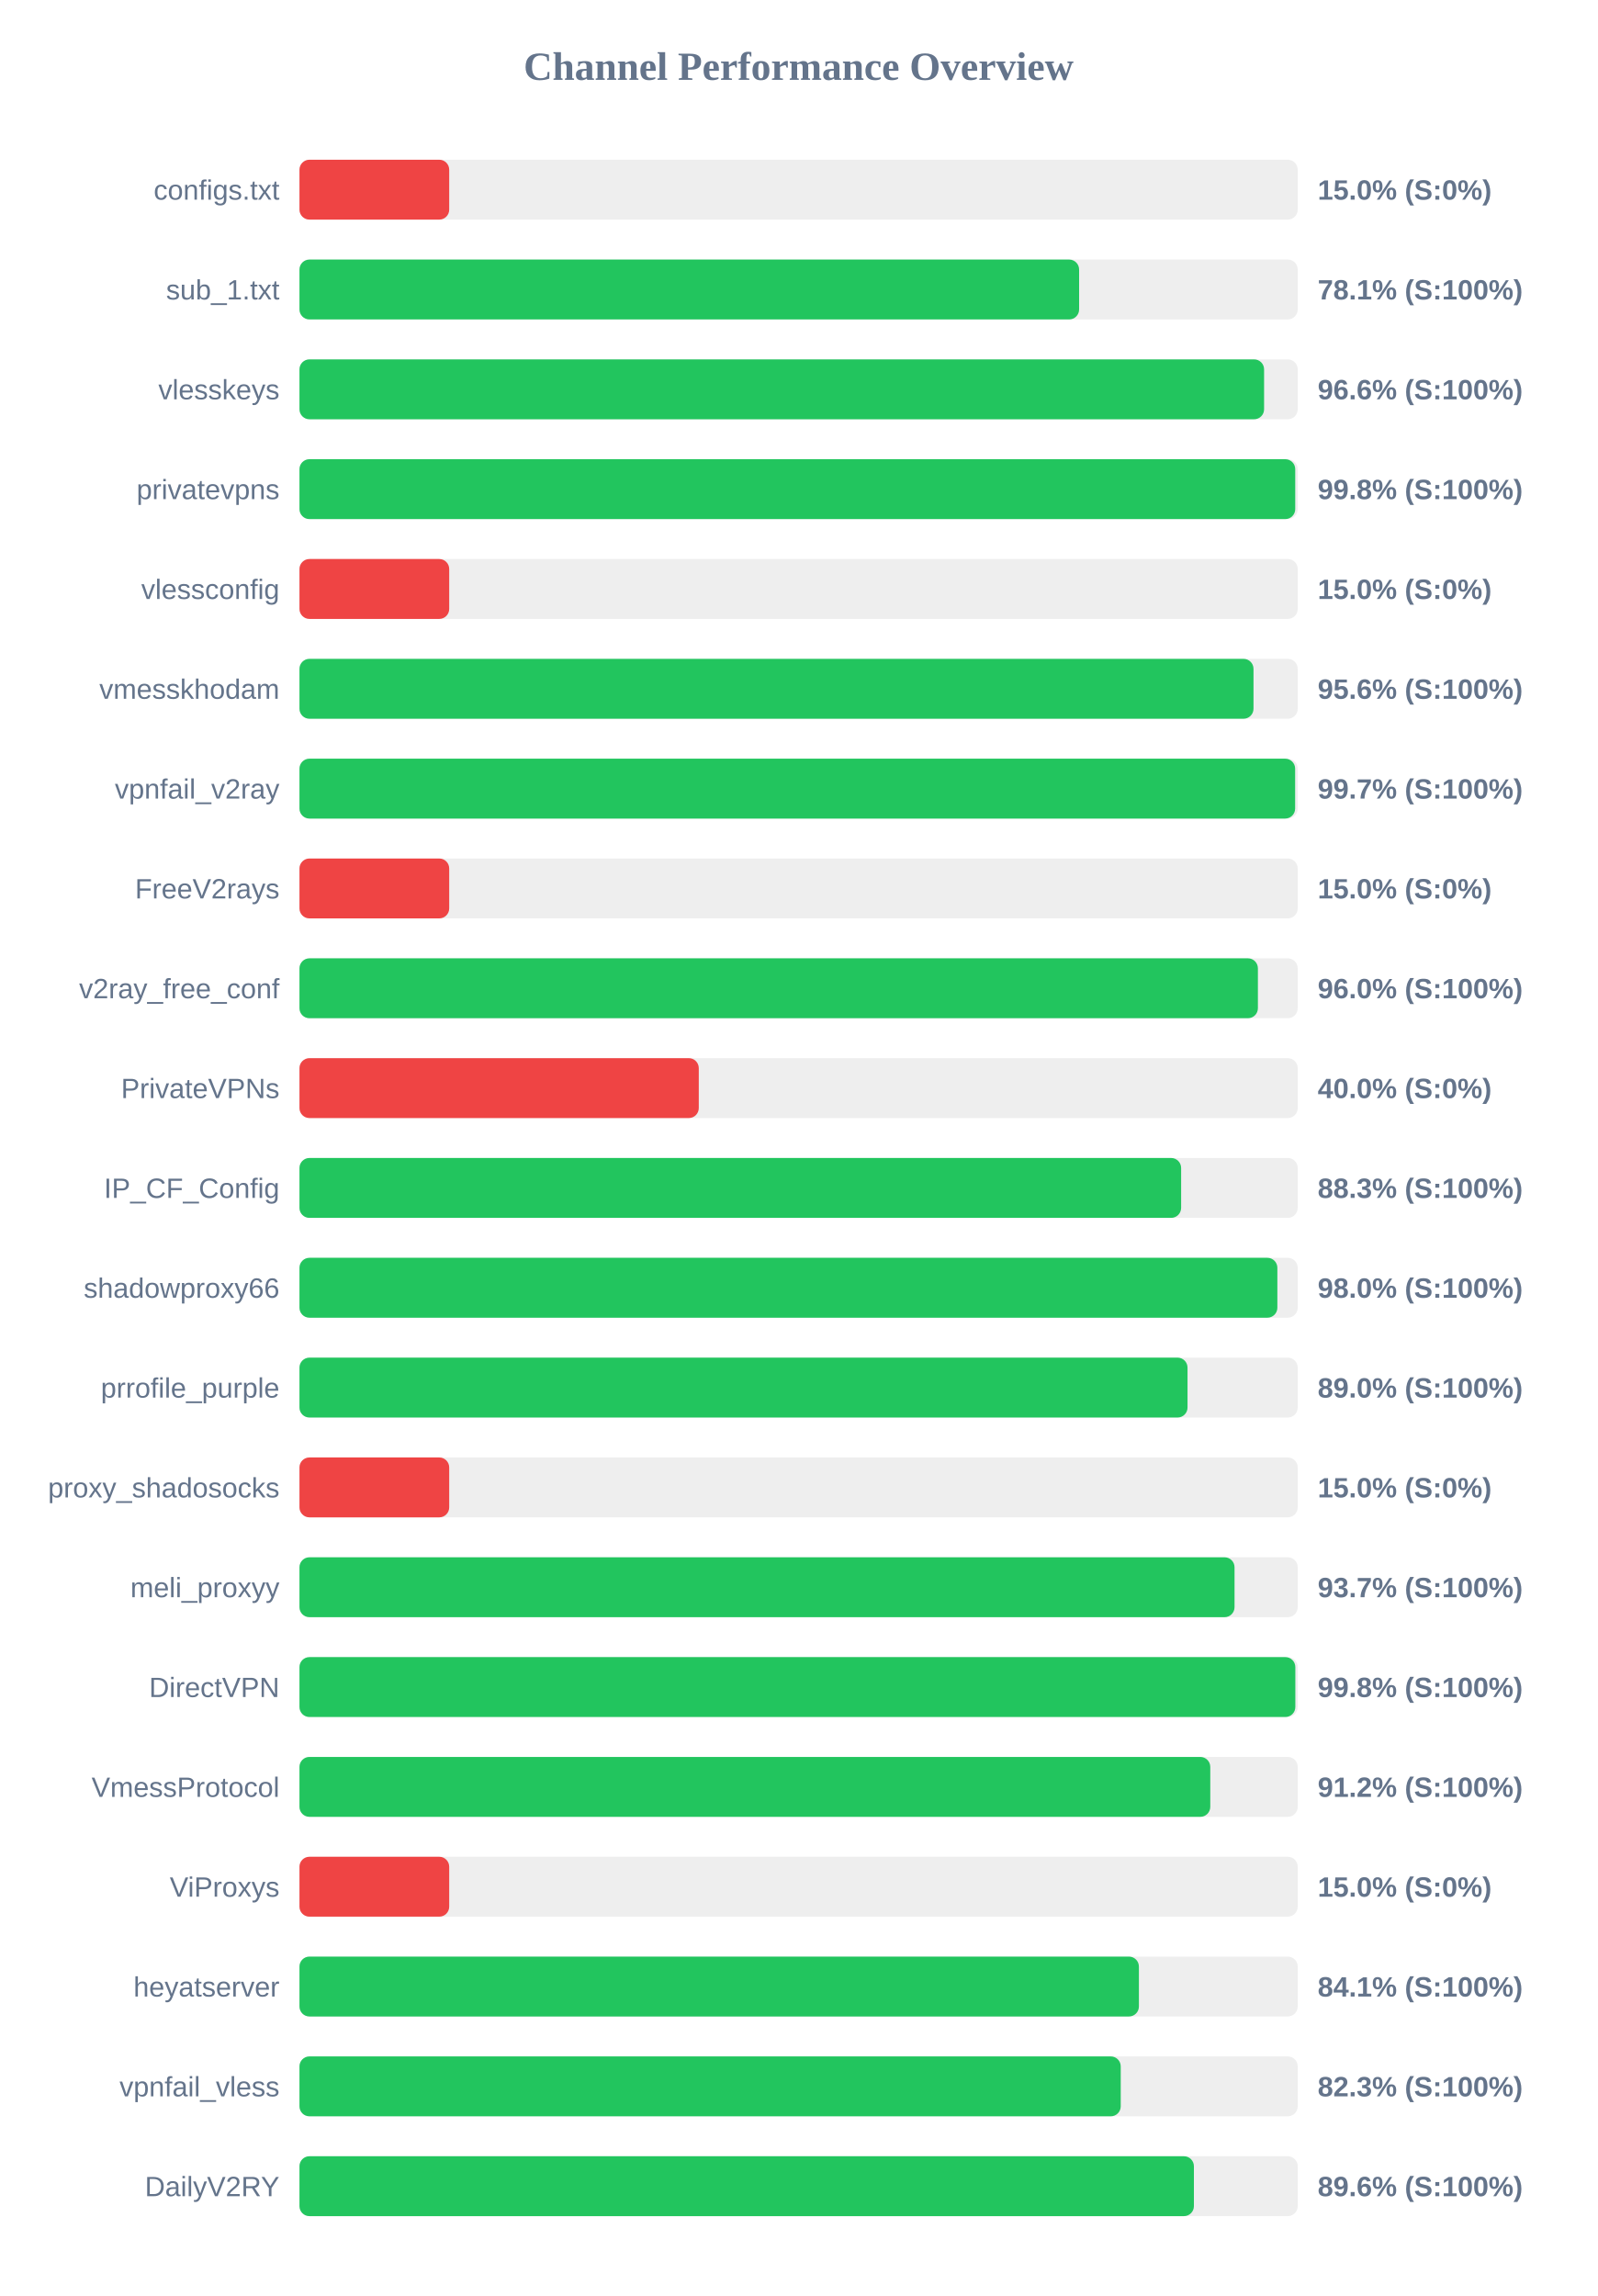
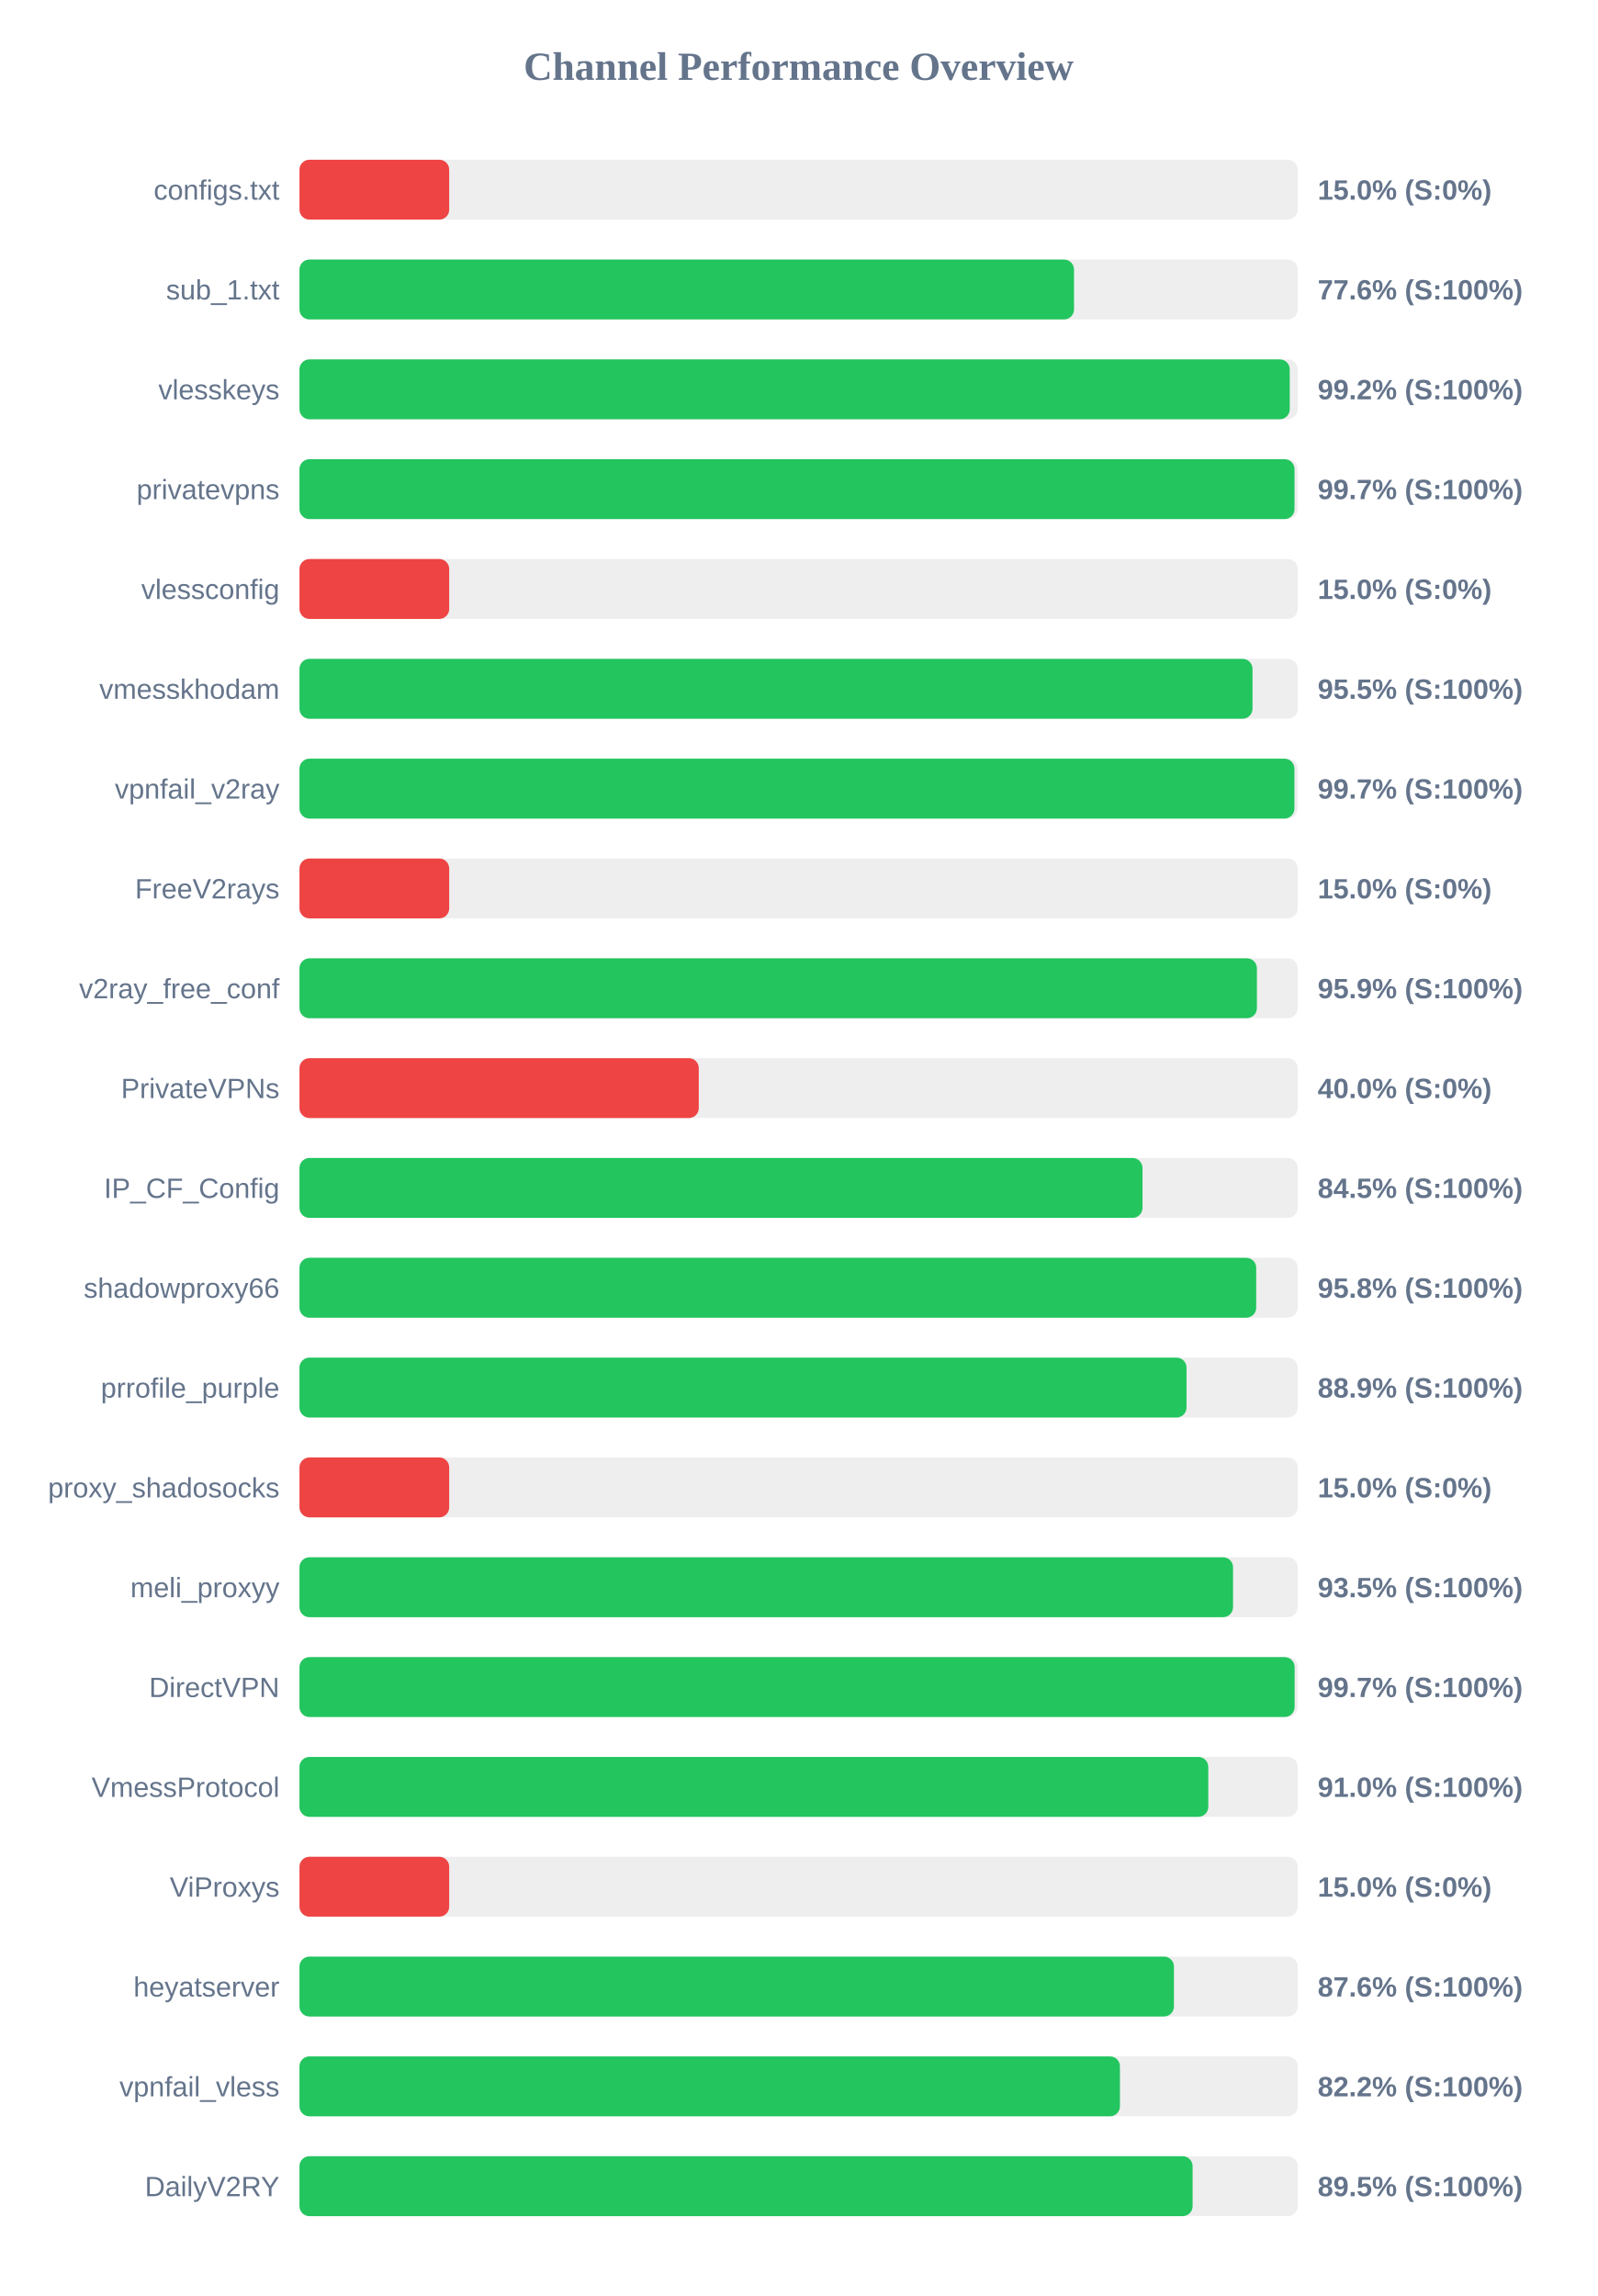
<svg xmlns="http://www.w3.org/2000/svg" width="800" height="1150" version="1.1">
  <style>
        .row { font: 14px Arial; fill: #64748b; }
        .score { font: bold 14px Arial; fill: #64748b; }
    </style>
  <text x="400" y="40" text-anchor="middle" font-size="20px" font-weight="bold" fill="#64748b">Channel Performance Overview</text>
  <rect x="150" y="80" width="500" height="30" fill="#eee" rx="5" />
  <rect x="150" y="80" width="75.0" height="30" fill="#ef4444" rx="5" />
  <text x="140" y="100" text-anchor="end" class="row">configs.txt</text>
  <text x="660" y="100" text-anchor="start" class="score">15.0% (S:0%)</text>
  <rect x="150" y="130" width="500" height="30" fill="#eee" rx="5" />
-   <rect x="150" y="130" width="390.5" height="30" fill="#22c55e" rx="5" />
+   <rect x="150" y="130" width="387.95" height="30" fill="#22c55e" rx="5" />
  <text x="140" y="150" text-anchor="end" class="row">sub_1.txt</text>
-   <text x="660" y="150" text-anchor="start" class="score">78.1% (S:100%)</text>
+   <text x="660" y="150" text-anchor="start" class="score">77.6% (S:100%)</text>
  <rect x="150" y="180" width="500" height="30" fill="#eee" rx="5" />
-   <rect x="150" y="180" width="483.15" height="30" fill="#22c55e" rx="5" />
+   <rect x="150" y="180" width="496.0" height="30" fill="#22c55e" rx="5" />
  <text x="140" y="200" text-anchor="end" class="row">vlesskeys</text>
-   <text x="660" y="200" text-anchor="start" class="score">96.6% (S:100%)</text>
+   <text x="660" y="200" text-anchor="start" class="score">99.2% (S:100%)</text>
  <rect x="150" y="230" width="500" height="30" fill="#eee" rx="5" />
-   <rect x="150" y="230" width="498.75" height="30" fill="#22c55e" rx="5" />
+   <rect x="150" y="230" width="498.4" height="30" fill="#22c55e" rx="5" />
  <text x="140" y="250" text-anchor="end" class="row">privatevpns</text>
-   <text x="660" y="250" text-anchor="start" class="score">99.8% (S:100%)</text>
+   <text x="660" y="250" text-anchor="start" class="score">99.7% (S:100%)</text>
  <rect x="150" y="280" width="500" height="30" fill="#eee" rx="5" />
  <rect x="150" y="280" width="75.0" height="30" fill="#ef4444" rx="5" />
  <text x="140" y="300" text-anchor="end" class="row">vlessconfig</text>
  <text x="660" y="300" text-anchor="start" class="score">15.0% (S:0%)</text>
  <rect x="150" y="330" width="500" height="30" fill="#eee" rx="5" />
-   <rect x="150" y="330" width="477.85" height="30" fill="#22c55e" rx="5" />
+   <rect x="150" y="330" width="477.35" height="30" fill="#22c55e" rx="5" />
  <text x="140" y="350" text-anchor="end" class="row">vmesskhodam</text>
-   <text x="660" y="350" text-anchor="start" class="score">95.6% (S:100%)</text>
+   <text x="660" y="350" text-anchor="start" class="score">95.5% (S:100%)</text>
  <rect x="150" y="380" width="500" height="30" fill="#eee" rx="5" />
-   <rect x="150" y="380" width="498.7" height="30" fill="#22c55e" rx="5" />
+   <rect x="150" y="380" width="498.35" height="30" fill="#22c55e" rx="5" />
  <text x="140" y="400" text-anchor="end" class="row">vpnfail_v2ray</text>
  <text x="660" y="400" text-anchor="start" class="score">99.7% (S:100%)</text>
  <rect x="150" y="430" width="500" height="30" fill="#eee" rx="5" />
  <rect x="150" y="430" width="75.0" height="30" fill="#ef4444" rx="5" />
  <text x="140" y="450" text-anchor="end" class="row">FreeV2rays</text>
  <text x="660" y="450" text-anchor="start" class="score">15.0% (S:0%)</text>
  <rect x="150" y="480" width="500" height="30" fill="#eee" rx="5" />
-   <rect x="150" y="480" width="480.05" height="30" fill="#22c55e" rx="5" />
+   <rect x="150" y="480" width="479.55" height="30" fill="#22c55e" rx="5" />
  <text x="140" y="500" text-anchor="end" class="row">v2ray_free_conf</text>
-   <text x="660" y="500" text-anchor="start" class="score">96.0% (S:100%)</text>
+   <text x="660" y="500" text-anchor="start" class="score">95.9% (S:100%)</text>
  <rect x="150" y="530" width="500" height="30" fill="#eee" rx="5" />
  <rect x="150" y="530" width="200.0" height="30" fill="#ef4444" rx="5" />
  <text x="140" y="550" text-anchor="end" class="row">PrivateVPNs</text>
  <text x="660" y="550" text-anchor="start" class="score">40.0% (S:0%)</text>
  <rect x="150" y="580" width="500" height="30" fill="#eee" rx="5" />
-   <rect x="150" y="580" width="441.6" height="30" fill="#22c55e" rx="5" />
+   <rect x="150" y="580" width="422.25" height="30" fill="#22c55e" rx="5" />
  <text x="140" y="600" text-anchor="end" class="row">IP_CF_Config</text>
-   <text x="660" y="600" text-anchor="start" class="score">88.3% (S:100%)</text>
+   <text x="660" y="600" text-anchor="start" class="score">84.5% (S:100%)</text>
  <rect x="150" y="630" width="500" height="30" fill="#eee" rx="5" />
-   <rect x="150" y="630" width="489.8" height="30" fill="#22c55e" rx="5" />
+   <rect x="150" y="630" width="479.2" height="30" fill="#22c55e" rx="5" />
  <text x="140" y="650" text-anchor="end" class="row">shadowproxy66</text>
-   <text x="660" y="650" text-anchor="start" class="score">98.0% (S:100%)</text>
+   <text x="660" y="650" text-anchor="start" class="score">95.8% (S:100%)</text>
  <rect x="150" y="680" width="500" height="30" fill="#eee" rx="5" />
-   <rect x="150" y="680" width="444.8" height="30" fill="#22c55e" rx="5" />
+   <rect x="150" y="680" width="444.3" height="30" fill="#22c55e" rx="5" />
  <text x="140" y="700" text-anchor="end" class="row">prrofile_purple</text>
-   <text x="660" y="700" text-anchor="start" class="score">89.0% (S:100%)</text>
+   <text x="660" y="700" text-anchor="start" class="score">88.9% (S:100%)</text>
  <rect x="150" y="730" width="500" height="30" fill="#eee" rx="5" />
  <rect x="150" y="730" width="75.0" height="30" fill="#ef4444" rx="5" />
  <text x="140" y="750" text-anchor="end" class="row">proxy_shadosocks</text>
  <text x="660" y="750" text-anchor="start" class="score">15.0% (S:0%)</text>
  <rect x="150" y="780" width="500" height="30" fill="#eee" rx="5" />
-   <rect x="150" y="780" width="468.35" height="30" fill="#22c55e" rx="5" />
+   <rect x="150" y="780" width="467.6" height="30" fill="#22c55e" rx="5" />
  <text x="140" y="800" text-anchor="end" class="row">meli_proxyy</text>
-   <text x="660" y="800" text-anchor="start" class="score">93.7% (S:100%)</text>
+   <text x="660" y="800" text-anchor="start" class="score">93.5% (S:100%)</text>
  <rect x="150" y="830" width="500" height="30" fill="#eee" rx="5" />
-   <rect x="150" y="830" width="498.8" height="30" fill="#22c55e" rx="5" />
+   <rect x="150" y="830" width="498.45" height="30" fill="#22c55e" rx="5" />
  <text x="140" y="850" text-anchor="end" class="row">DirectVPN</text>
-   <text x="660" y="850" text-anchor="start" class="score">99.8% (S:100%)</text>
+   <text x="660" y="850" text-anchor="start" class="score">99.7% (S:100%)</text>
  <rect x="150" y="880" width="500" height="30" fill="#eee" rx="5" />
-   <rect x="150" y="880" width="456.2" height="30" fill="#22c55e" rx="5" />
+   <rect x="150" y="880" width="455.2" height="30" fill="#22c55e" rx="5" />
  <text x="140" y="900" text-anchor="end" class="row">VmessProtocol</text>
-   <text x="660" y="900" text-anchor="start" class="score">91.2% (S:100%)</text>
+   <text x="660" y="900" text-anchor="start" class="score">91.0% (S:100%)</text>
  <rect x="150" y="930" width="500" height="30" fill="#eee" rx="5" />
  <rect x="150" y="930" width="75.0" height="30" fill="#ef4444" rx="5" />
  <text x="140" y="950" text-anchor="end" class="row">ViProxys</text>
  <text x="660" y="950" text-anchor="start" class="score">15.0% (S:0%)</text>
  <rect x="150" y="980" width="500" height="30" fill="#eee" rx="5" />
-   <rect x="150" y="980" width="420.45" height="30" fill="#22c55e" rx="5" />
+   <rect x="150" y="980" width="438.0" height="30" fill="#22c55e" rx="5" />
  <text x="140" y="1000" text-anchor="end" class="row">heyatserver</text>
-   <text x="660" y="1000" text-anchor="start" class="score">84.1% (S:100%)</text>
+   <text x="660" y="1000" text-anchor="start" class="score">87.6% (S:100%)</text>
  <rect x="150" y="1030" width="500" height="30" fill="#eee" rx="5" />
-   <rect x="150" y="1030" width="411.35" height="30" fill="#22c55e" rx="5" />
+   <rect x="150" y="1030" width="410.95" height="30" fill="#22c55e" rx="5" />
  <text x="140" y="1050" text-anchor="end" class="row">vpnfail_vless</text>
-   <text x="660" y="1050" text-anchor="start" class="score">82.3% (S:100%)</text>
+   <text x="660" y="1050" text-anchor="start" class="score">82.2% (S:100%)</text>
  <rect x="150" y="1080" width="500" height="30" fill="#eee" rx="5" />
-   <rect x="150" y="1080" width="448.0" height="30" fill="#22c55e" rx="5" />
+   <rect x="150" y="1080" width="447.35" height="30" fill="#22c55e" rx="5" />
  <text x="140" y="1100" text-anchor="end" class="row">DailyV2RY</text>
-   <text x="660" y="1100" text-anchor="start" class="score">89.6% (S:100%)</text>
+   <text x="660" y="1100" text-anchor="start" class="score">89.5% (S:100%)</text>
</svg>
